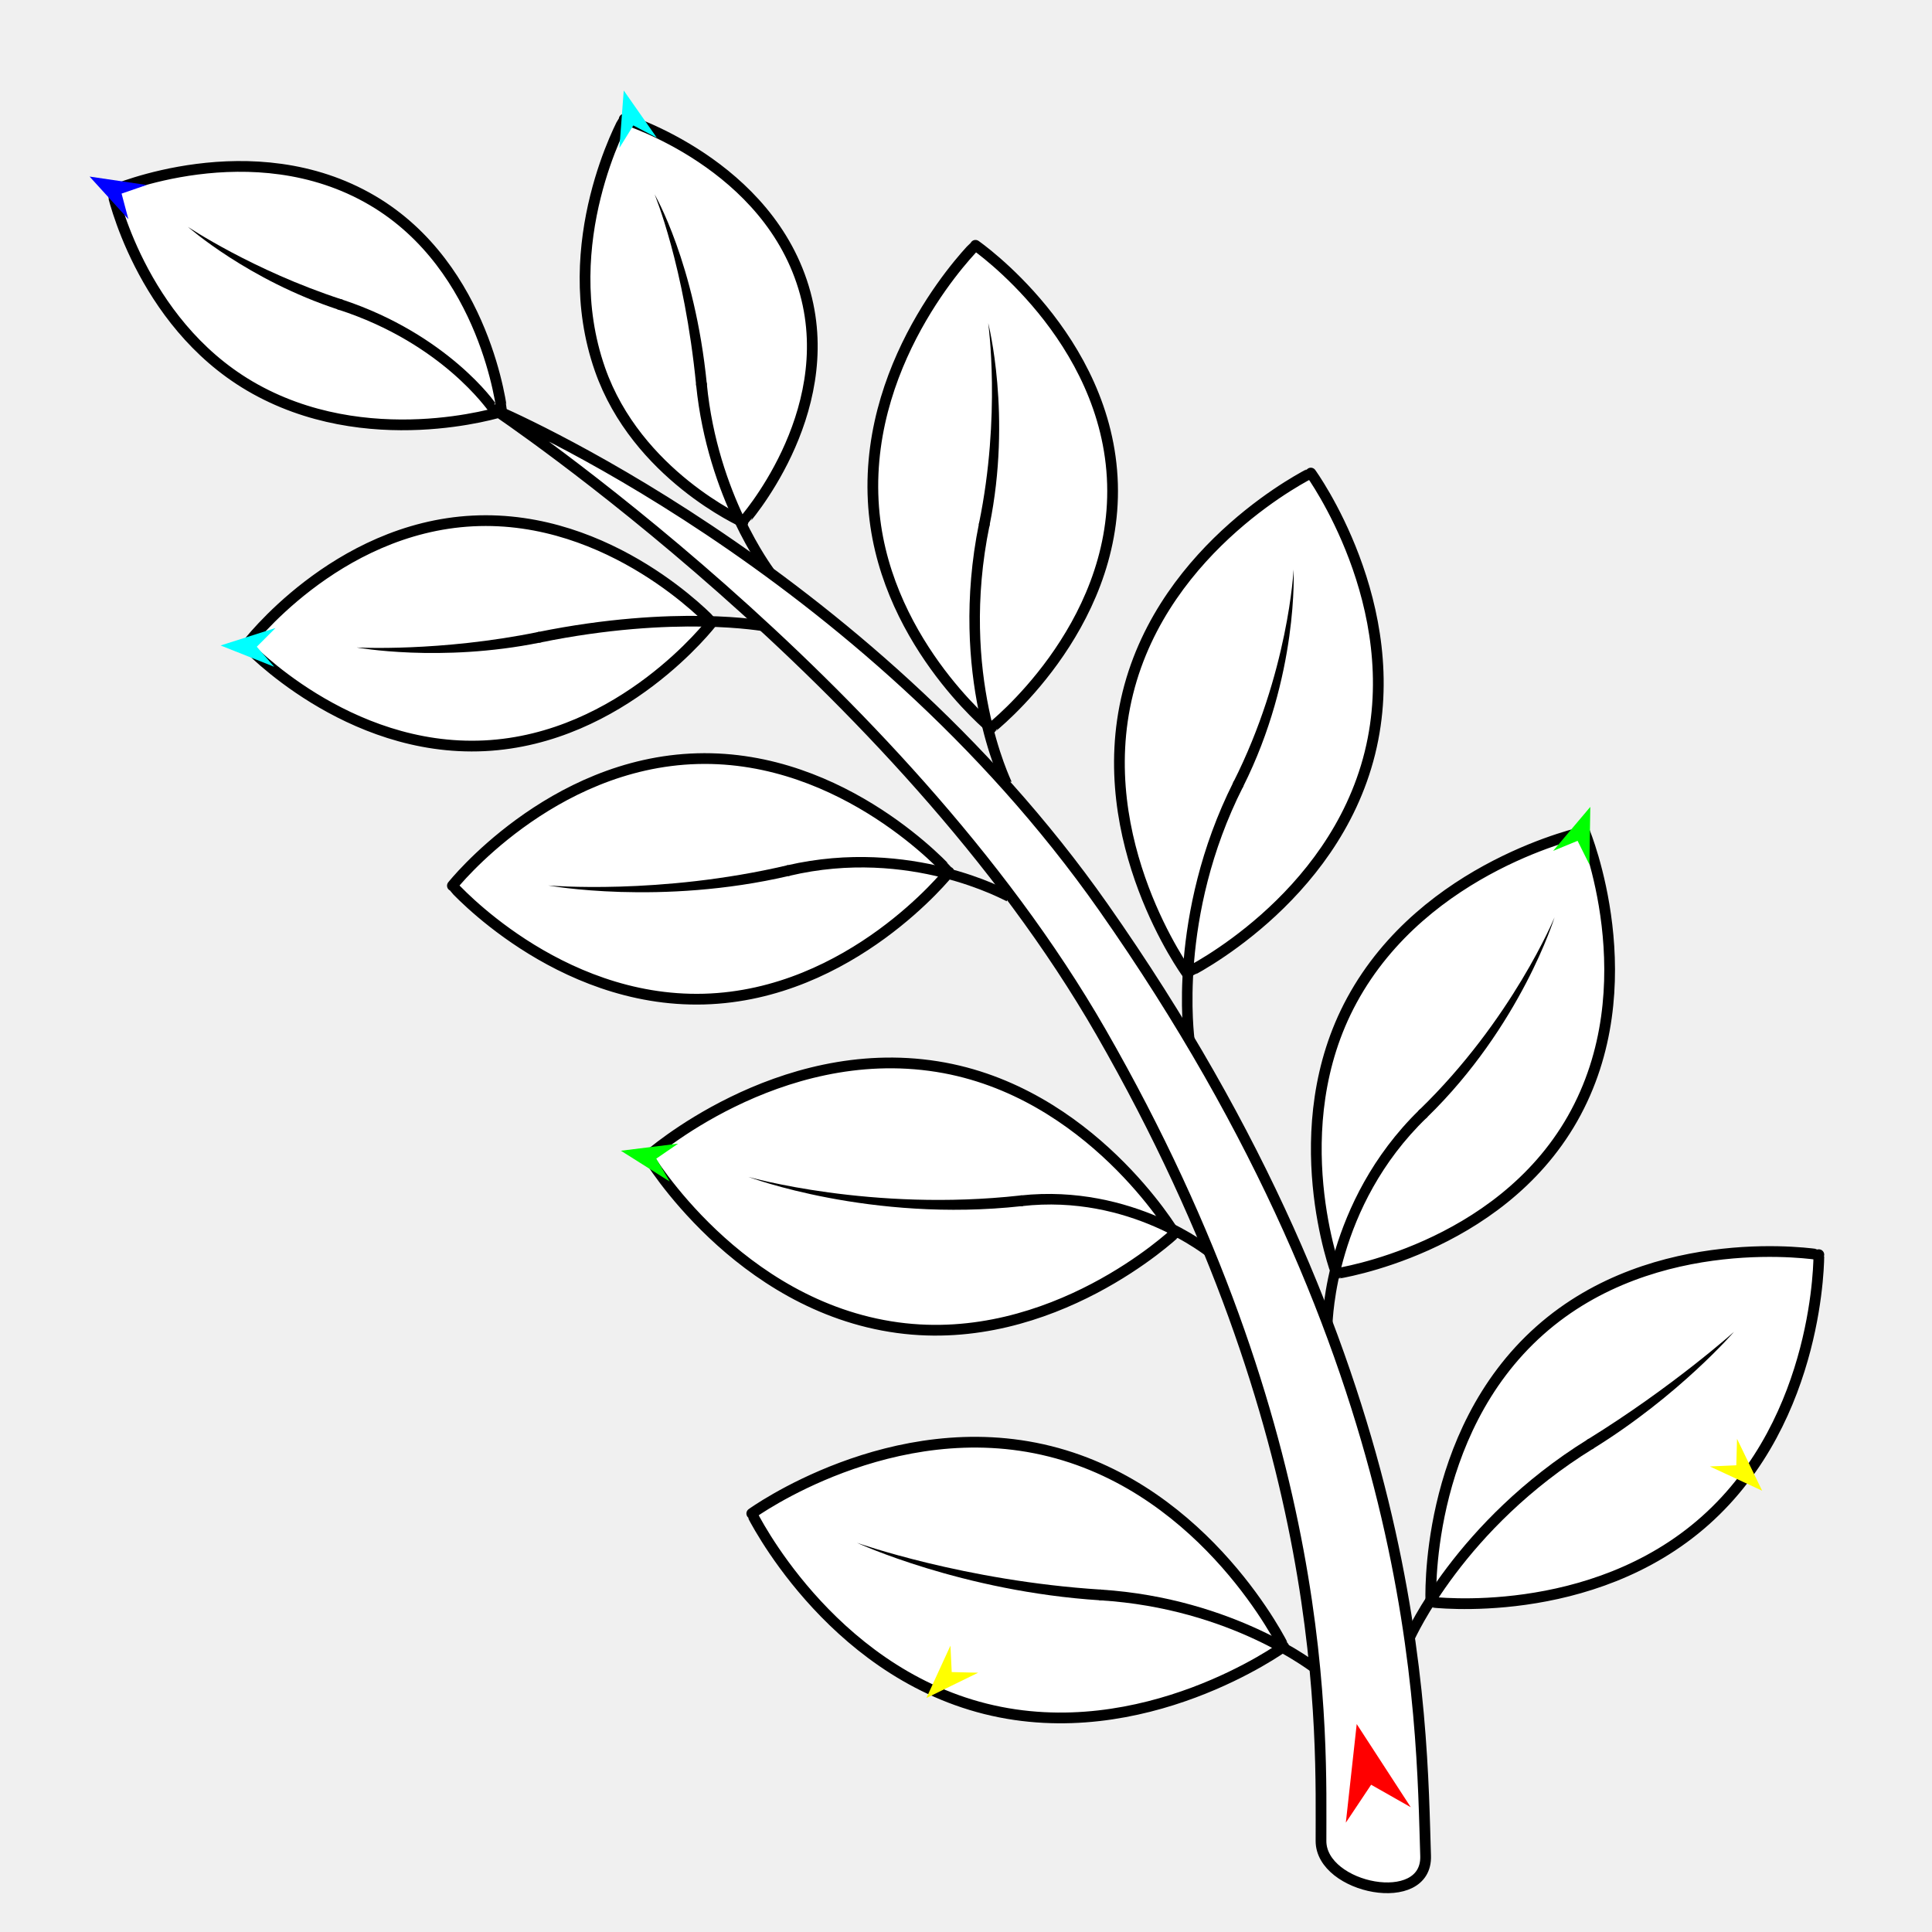
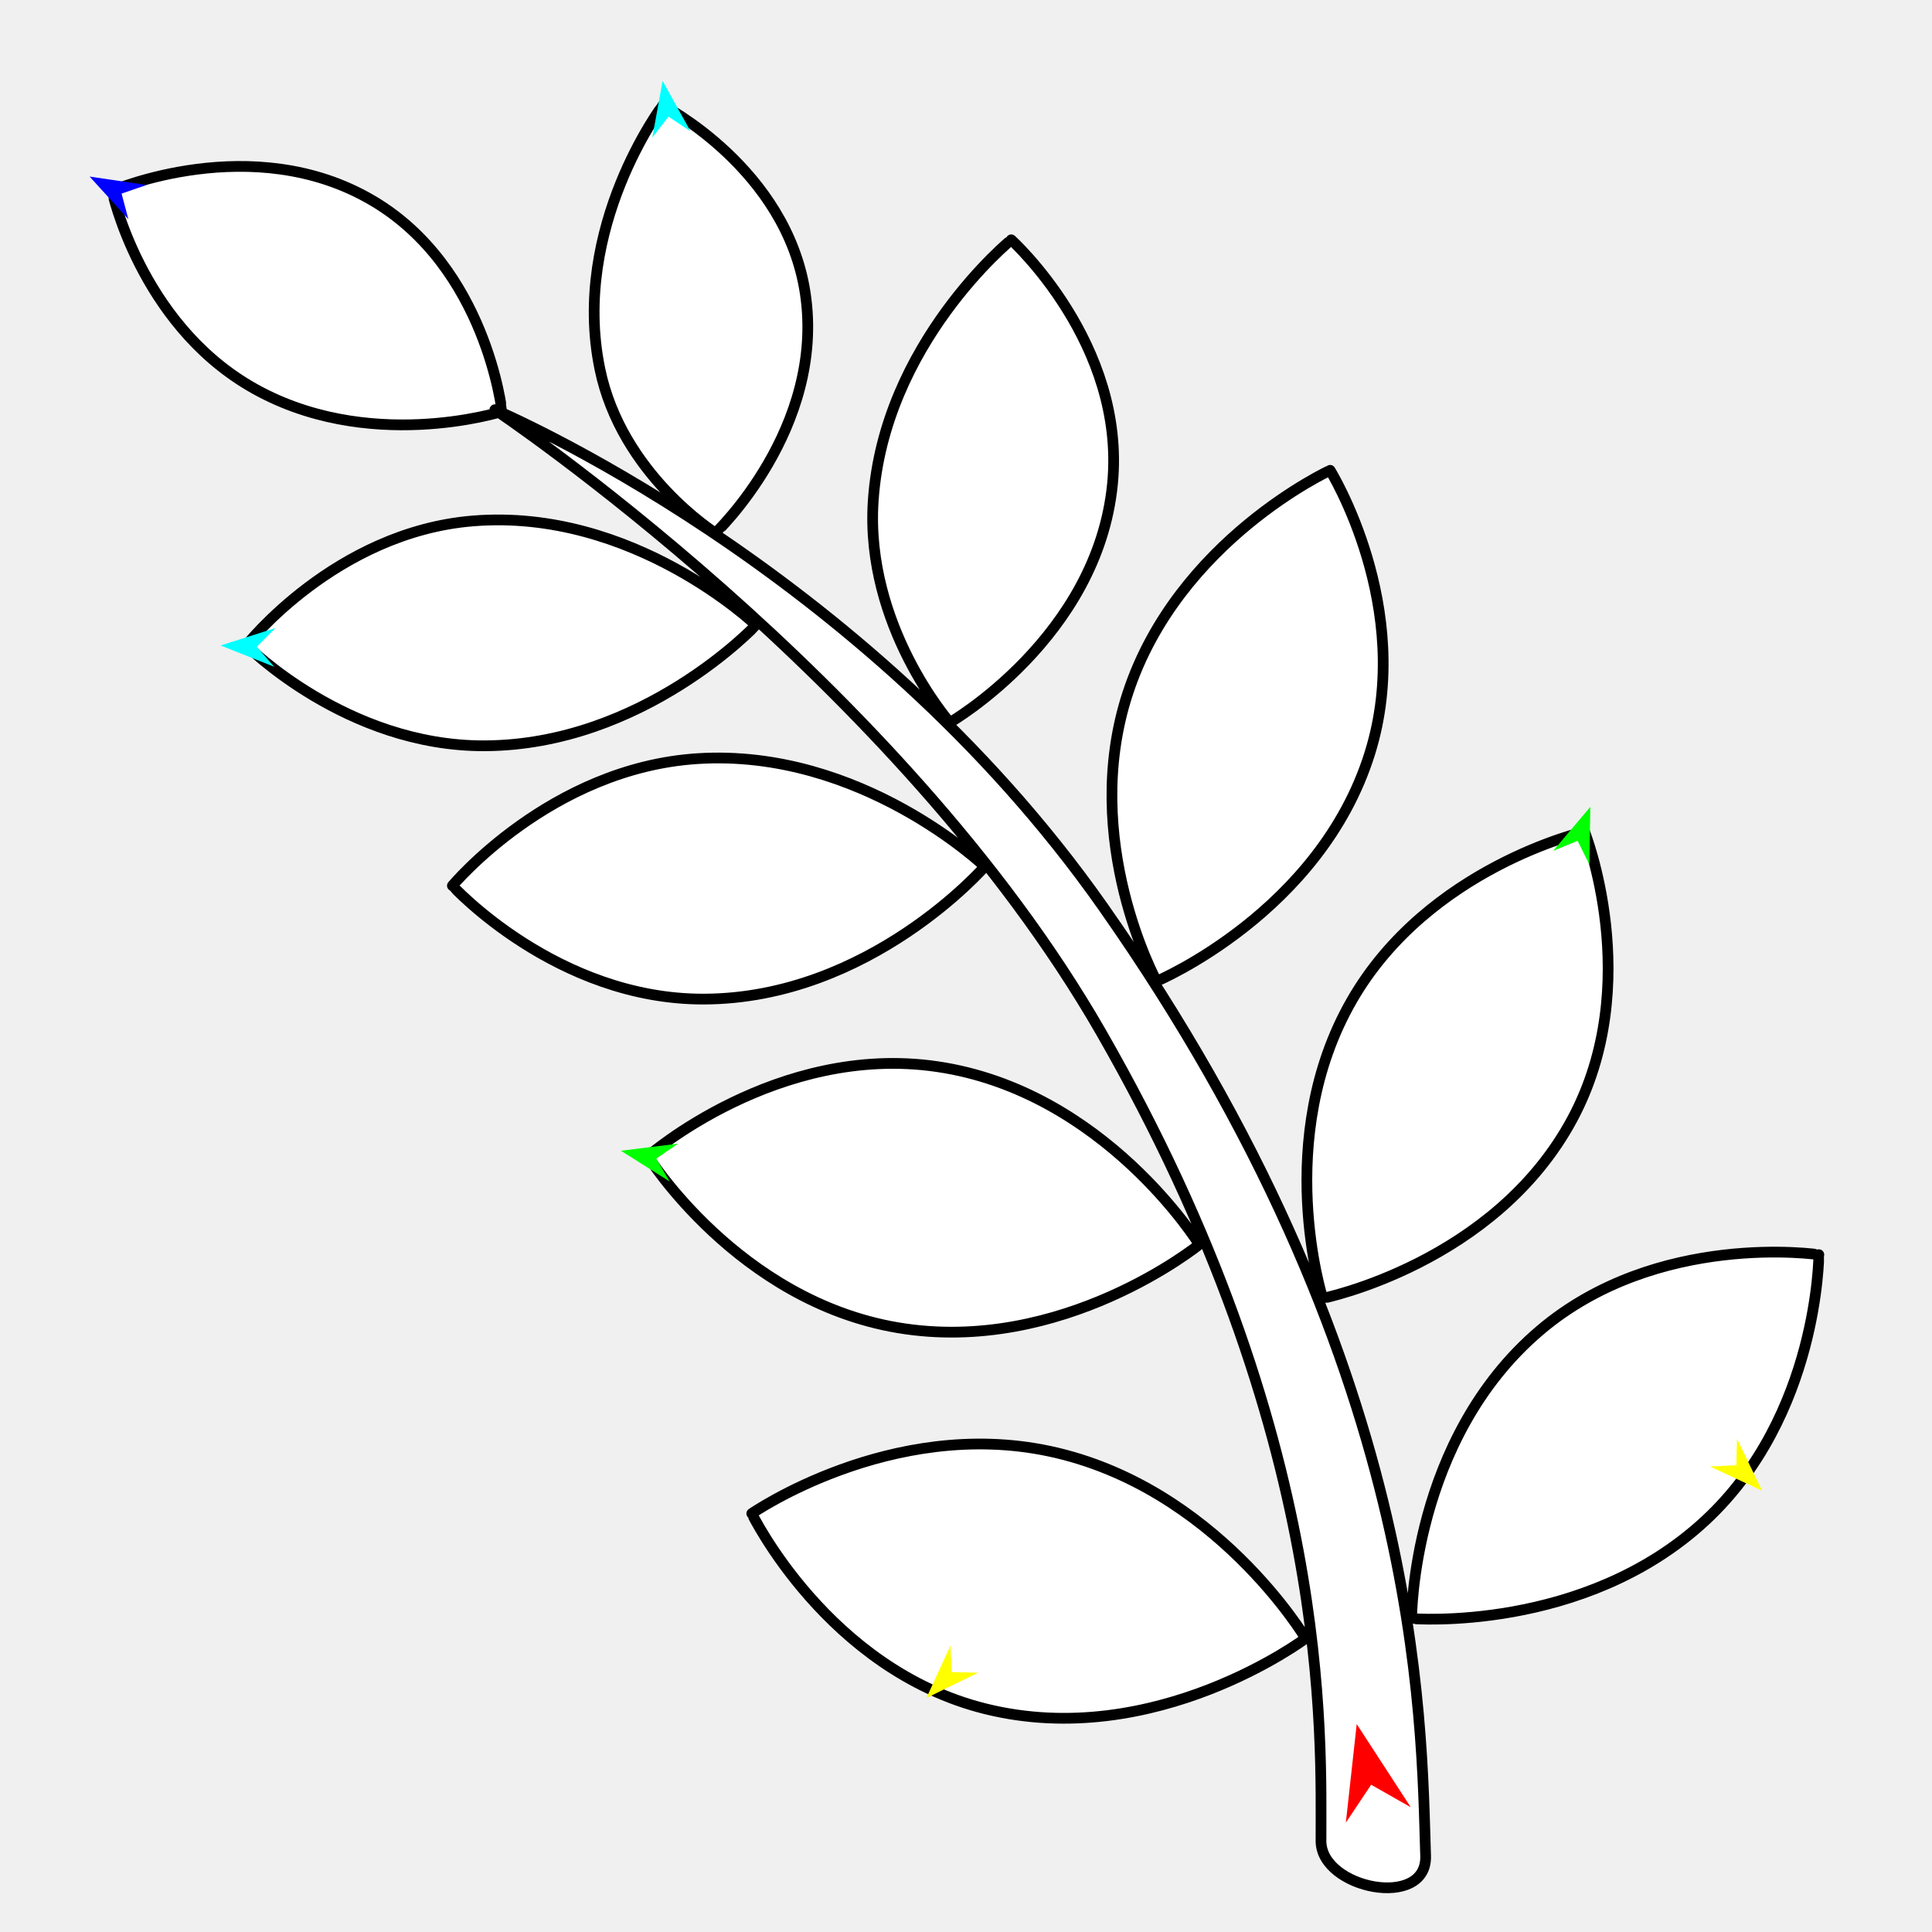
<svg xmlns="http://www.w3.org/2000/svg" version="1.1" id="Frame_0" width="720px" height="720px">
  <g id="branch">
    <g id="branch">
-       <path fill="#ffffff" fill-rule="evenodd" stroke="#000000" stroke-width="4" stroke-linecap="round" stroke-linejoin="round" d="M 187.080 153.353 C 187.075 153.345 181.262 99.648 138.707 74.673 C 94.006 48.439 41.764 71.123 41.754 71.123 C 41.760 71.130 52.085 119.770 93.097 143.861 C 136.610 169.420 187.071 153.352 187.080 153.353 M 276.879 194.552 C 276.881 194.543 312.516 154.829 300.095 109.277 C 286.939 61.029 232.623 44.403 232.617 44.397 C 232.616 44.406 207.085 90.352 223.566 137.567 C 237.306 176.927 276.873 194.546 276.879 194.552 M 369.372 271.318 C 369.376 271.308 416.188 234.606 414.595 180.363 C 412.986 125.596 363.536 91.428 363.531 91.419 C 363.527 91.428 322.557 131.920 325.423 186.636 C 328.088 237.536 369.367 271.309 369.372 271.318 M 442.313 362.610 C 442.320 362.602 496.809 335.935 510.521 280.640 C 524.233 225.346 488.518 176.309 488.516 176.299 C 488.509 176.307 434.020 202.974 420.308 258.269 C 406.596 313.563 442.311 362.600 442.313 362.610 M 498.066 474.627 C 498.075 474.621 558.255 465.766 586.030 416.897 C 614.291 367.172 590.508 309.941 590.508 309.930 C 590.499 309.936 531.126 322.498 503.817 372.753 C 477.790 420.649 498.066 474.617 498.066 474.627 M 533.241 597.043 C 533.252 597.040 592.948 604.571 635.516 566.668 C 678.505 528.391 677.827 467.592 677.831 467.582 C 677.821 467.585 616.879 457.595 573.858 495.835 C 530.314 534.541 533.245 597.033 533.241 597.043 M 265.303 231.939 C 265.294 231.935 227.841 191.517 176.201 194.142 C 124.840 196.753 91.834 240.478 91.826 240.482 C 91.835 240.486 129.138 280.433 180.504 277.935 C 231.981 275.432 265.295 231.943 265.303 231.939 M 353.656 324.991 C 353.646 324.987 314.819 281.220 259.896 282.728 C 204.973 284.235 168.605 330.066 168.596 330.071 C 168.605 330.075 207.433 373.842 262.355 372.334 C 317.278 370.827 353.647 324.996 353.656 324.991 M 437.715 459.692 C 437.706 459.686 406.314 406.610 349.278 397.500 C 289.722 387.988 241.452 430.901 241.441 430.904 C 241.450 430.911 274.759 486.663 334.521 494.785 C 392.221 502.627 437.705 459.696 437.715 459.692 M 478.368 613.641 C 478.359 613.634 450.096 555.577 391.272 540.859 C 332.448 526.140 280.174 564.046 280.163 564.048 C 280.171 564.055 308.435 622.112 367.259 636.831 C 426.083 651.549 478.357 613.643 478.368 613.641 M 492.298 686.111 C 492.348 703.938 531.934 711.758 531.283 691.630 C 529.633 640.665 530.631 508.268 411.216 338.121 C 321.646 210.497 184.452 152.695 184.429 152.677 C 184.452 152.700 334.947 253.380 410.357 384.734 C 497.039 535.722 492.193 648.210 492.298 686.111 Z" />
-       <path fill="#000000" d="M 524.089 608.516 C 523.736 609.057 542.504 566.921 591.653 536.440 L 593.760 539.847 C 545.428 569.658 527.398 610.678 527.031 611.233 L 524.089 608.516 Z" />
-       <path fill="#000000" d="M 591.653 536.440 C 623.368 516.838 646.206 496.347 646.211 496.343 L 646.211 496.343 C 646.206 496.347 625.834 519.994 593.760 539.847 L 591.653 536.440 Z" />
-       <path fill="none" stroke="#000000" stroke-width="1" stroke-linecap="butt" stroke-linejoin="round" d="M 591.653 536.440 L 593.760 539.847 " />
-       <path fill="#000000" d="M 492.941 491.553 C 492.760 492.351 493.697 447.994 528.884 413.676 L 531.673 416.551 C 497.337 449.667 496.765 492.421 496.577 493.234 L 492.941 491.553 Z" />
-       <path fill="#000000" d="M 528.884 413.676 C 563.575 380.089 579.332 341.850 579.337 341.843 L 579.337 341.843 C 579.332 341.850 566.903 382.317 531.673 416.551 L 528.884 413.676 Z" />
-       <path fill="none" stroke="#000000" stroke-width="1" stroke-linecap="butt" stroke-linejoin="round" d="M 528.884 413.676 L 531.673 416.551 " />
-       <path fill="#000000" d="M 441.226 386.577 C 441.211 387.228 434.793 340.974 459.649 291.466 L 463.227 293.268 C 438.726 341.732 445.177 386.668 445.158 387.338 L 441.226 386.577 Z" />
-       <path fill="#000000" d="M 459.649 291.466 C 480.200 250.775 482.081 212.279 482.083 212.271 L 482.083 212.271 C 482.081 212.279 484.078 251.775 463.227 293.268 L 459.649 291.466 Z" />
-       <path fill="none" stroke="#000000" stroke-width="1" stroke-linecap="butt" stroke-linejoin="round" d="M 459.649 291.466 L 463.227 293.268 " />
-       <path fill="#000000" d="M 372.996 291.668 C 373.193 292.371 353.349 251.672 364.854 194.996 L 368.778 195.798 C 357.340 251.332 376.788 290.605 376.987 291.326 L 372.996 291.668 Z" />
-       <path fill="#000000" d="M 364.854 194.996 C 373.111 154.776 368.278 120.427 368.278 120.419 L 368.278 120.419 C 368.278 120.427 377.116 154.854 368.778 195.798 L 364.854 194.996 Z" />
-       <path fill="none" stroke="#000000" stroke-width="1" stroke-linecap="butt" stroke-linejoin="round" d="M 364.854 194.996 L 368.778 195.798 " />
-       <path fill="#000000" d="M 284.522 213.292 C 284.806 213.813 263.663 185.728 259.431 143.502 L 263.417 143.108 C 267.431 184.370 288.000 211.396 288.289 211.931 L 284.522 213.292 Z" />
-       <path fill="#000000" d="M 259.431 143.502 C 255.058 99.030 243.954 72.445 243.952 72.438 L 243.952 72.438 C 243.954 72.445 258.947 98.072 263.417 143.108 L 259.431 143.502 Z" />
-       <path fill="none" stroke="#000000" stroke-width="1" stroke-linecap="butt" stroke-linejoin="round" d="M 259.431 143.502 L 263.417 143.108 " />
-       <path fill="#000000" d="M 285.059 235.332 C 284.580 235.301 251.900 229.138 201.325 239.454 L 200.527 235.529 C 251.702 225.137 285.316 231.364 284.854 231.332 L 285.059 235.332 Z" />
-       <path fill="#000000" d="M 201.325 239.454 C 164.162 246.996 132.908 241.297 132.901 241.297 L 132.901 241.297 C 132.908 241.297 163.938 242.997 200.527 235.529 L 201.325 239.454 Z" />
-       <path fill="none" stroke="#000000" stroke-width="1" stroke-linecap="butt" stroke-linejoin="round" d="M 201.325 239.454 L 200.527 235.529 " />
-       <path fill="#000000" d="M 182.305 153.515 C 181.773 152.985 164.896 127.989 126.152 115.407 L 127.396 111.600 C 167.142 124.672 185.082 150.728 184.561 150.206 L 182.305 153.515 Z" />
-       <path fill="#000000" d="M 126.152 115.407 C 92.422 104.358 70.046 84.549 70.041 84.546 L 70.041 84.546 C 70.046 84.549 94.243 100.790 127.396 111.600 L 126.152 115.407 Z" />
-       <path fill="none" stroke="#000000" stroke-width="1" stroke-linecap="butt" stroke-linejoin="round" d="M 126.152 115.407 L 127.396 111.600 " />
-       <path fill="#000000" d="M 375.201 335.896 C 374.448 335.655 339.113 315.770 294.214 326.389 L 293.302 322.489 C 339.574 311.792 376.398 332.157 375.661 331.917 L 375.201 335.896 Z" />
-       <path fill="#000000" d="M 294.214 326.389 C 246.090 337.611 204.331 329.994 204.322 329.994 L 204.322 329.994 C 204.331 329.994 245.842 333.614 293.302 322.489 L 294.214 326.389 Z" />
-       <path fill="none" stroke="#000000" stroke-width="1" stroke-linecap="butt" stroke-linejoin="round" d="M 294.214 326.389 L 293.302 322.489 " />
-       <path fill="#000000" d="M 450.207 468.591 C 449.461 468.208 421.200 444.861 380.782 449.490 L 380.340 445.509 C 422.255 440.997 451.997 465.107 451.265 464.728 L 450.207 468.591 Z" />
-       <path fill="#000000" d="M 380.782 449.490 C 324.382 455.713 278.943 438.600 278.933 438.600 L 278.933 438.600 C 278.943 438.600 324.731 451.723 380.340 445.509 L 380.782 449.490 Z" />
-       <path fill="none" stroke="#000000" stroke-width="1" stroke-linecap="butt" stroke-linejoin="round" d="M 380.782 449.490 L 380.340 445.509 " />
-       <path fill="#000000" d="M 489.515 623.682 C 488.901 623.349 459.023 599.434 410.080 596.396 L 410.334 592.399 C 460.321 595.645 491.394 620.214 490.795 619.886 L 489.515 623.682 Z" />
-       <path fill="#000000" d="M 410.080 596.396 C 358.574 593.102 319.365 574.956 319.356 574.954 L 319.356 574.954 C 319.365 574.956 359.412 589.186 410.334 592.399 L 410.080 596.396 Z" />
-       <path fill="none" stroke="#000000" stroke-width="1" stroke-linecap="butt" stroke-linejoin="round" d="M 410.080 596.396 L 410.334 592.399 " />
+       <path fill="#ffffff" fill-rule="evenodd" stroke="#000000" stroke-width="4" stroke-linecap="round" stroke-linejoin="round" d="M 187.080 153.353 C 187.075 153.345 181.262 99.648 138.707 74.673 C 94.006 48.439 41.764 71.123 41.754 71.123 C 41.760 71.130 52.085 119.770 93.097 143.861 C 136.610 169.420 187.071 153.352 187.080 153.353 M 266.621 198.655 C 266.624 198.646 307.709 159.693 300.095 109.277 C 293.083 62.855 246.983 39.275 246.978 39.268 C 246.975 39.278 212.652 84.698 223.566 137.567 C 231.638 176.669 266.617 198.649 266.621 198.655 M 353.985 269.266 C 353.991 269.257 408.976 237.570 414.595 180.363 C 419.739 127.989 376.870 89.376 376.867 89.367 C 376.861 89.377 329.352 127.983 325.423 186.636 C 322.301 233.238 353.982 269.258 353.985 269.266 M 431.030 365.688 C 431.038 365.679 492.045 340.024 510.521 280.640 C 527.409 226.362 495.698 175.283 495.696 175.273 C 495.689 175.281 438.996 201.358 420.308 258.269 C 402.316 313.062 431.029 365.677 431.030 365.688 M 492.937 483.859 C 492.946 483.852 557.133 470.917 586.030 416.897 C 613.008 366.464 590.508 309.941 590.508 309.930 C 590.499 309.936 532.363 323.190 503.817 372.753 C 474.051 424.434 492.938 483.848 492.937 483.859 M 526.061 603.198 C 526.072 603.194 590.316 608.586 635.516 566.668 C 677.721 527.528 677.827 467.592 677.831 467.582 C 677.821 467.585 617.715 458.556 573.858 495.835 C 526.021 536.498 526.066 603.187 526.061 603.198 M 281.716 232.964 C 281.705 232.960 236.064 189.228 176.201 194.142 C 124.946 198.349 91.834 240.478 91.826 240.482 C 91.835 240.486 129.077 278.099 180.504 277.935 C 239.672 277.747 281.706 232.969 281.716 232.964 M 366.991 322.940 C 366.980 322.936 320.884 278.799 259.896 282.728 C 205.066 286.259 168.605 330.066 168.596 330.071 C 168.605 330.075 207.412 372.518 262.355 372.334 C 324.170 372.127 366.980 322.945 366.991 322.940 M 446.947 463.795 C 446.937 463.789 411.672 406.664 349.278 397.500 C 289.607 388.736 241.452 430.901 241.441 430.904 C 241.450 430.911 275.057 484.715 334.521 494.785 C 395.948 505.188 446.936 463.799 446.947 463.795 M 486.574 610.564 C 486.565 610.557 452.950 554.077 391.272 540.859 C 331.981 528.152 280.174 564.046 280.163 564.048 C 280.171 564.055 308.407 622.221 367.259 636.831 C 430.605 652.556 486.562 610.566 486.574 610.564 M 492.298 686.111 C 492.348 703.938 531.934 711.758 531.283 691.630 C 529.633 640.665 530.631 508.268 411.216 338.121 C 321.646 210.497 184.452 152.695 184.429 152.677 C 184.452 152.700 334.947 253.380 410.357 384.734 C 497.039 535.722 492.193 648.210 492.298 686.111 Z" />
    </g>
    <g id="specs">
-       <path fill="#ff0000" fill-rule="evenodd" stroke="none" d="M 505.609 642.504 C 505.611 642.507 525.748 673.498 525.750 673.501 C 525.749 673.501 510.982 665.121 510.981 665.120 C 510.980 665.121 501.558 679.247 501.557 679.248 C 501.558 679.244 505.609 642.508 505.609 642.504 Z" />
-       <path fill="#0000ff" fill-rule="evenodd" stroke="none" d="M 33.388 65.805 C 33.390 65.805 54.631 68.932 54.633 68.933 C 54.632 68.933 45.308 72.150 45.308 72.150 C 45.308 72.151 47.845 81.681 47.845 81.682 C 47.844 81.681 33.390 65.807 33.388 65.805 Z" />
-       <path fill="#00ff00" fill-rule="evenodd" stroke="none" d="M 231.394 428.844 C 231.396 428.844 252.702 426.209 252.705 426.209 C 252.704 426.209 244.572 431.790 244.571 431.791 C 244.572 431.791 249.552 440.304 249.552 440.305 C 249.551 440.304 231.396 428.845 231.394 428.844 Z" />
+       <path fill="#ff0000" fill-rule="evenodd" stroke="none" d="M 505.609 642.504 C 505.611 642.507 525.748 673.498 525.750 673.501 C 525.749 673.501 510.982 665.120 510.981 665.120 C 510.980 665.121 501.558 679.247 501.557 679.248 C 501.558 679.244 505.609 642.508 505.609 642.504 Z" />
+       <path fill="#0000ff" fill-rule="evenodd" stroke="none" d="M 33.388 65.805 C 33.390 65.806 54.631 68.932 54.633 68.933 C 54.632 68.933 45.309 72.150 45.308 72.150 C 45.308 72.151 47.845 81.681 47.845 81.682 C 47.844 81.681 33.390 65.807 33.388 65.805 Z" />
+       <path fill="#00ff00" fill-rule="evenodd" stroke="none" d="M 231.394 428.844 C 231.396 428.844 252.702 426.209 252.705 426.209 C 252.704 426.209 244.572 431.790 244.571 431.790 C 244.572 431.791 249.552 440.304 249.552 440.305 C 249.551 440.304 231.396 428.845 231.394 428.844 Z" />
      <path fill="#ffff00" fill-rule="evenodd" stroke="none" d="M 345.241 632.791 C 345.242 632.789 354.203 613.280 354.204 613.278 C 354.204 613.279 354.676 623.130 354.676 623.131 C 354.677 623.131 364.536 623.370 364.537 623.370 C 364.535 623.371 345.243 632.790 345.241 632.791 Z" />
-       <path fill="#ffff00" fill-rule="evenodd" stroke="none" d="M 656.693 555.539 C 656.692 555.537 647.342 536.211 647.341 536.209 C 647.341 536.210 647.067 546.069 647.067 546.070 C 647.066 546.070 637.212 546.507 637.212 546.507 C 637.214 546.508 656.691 555.538 656.693 555.539 Z" />
-       <path fill="#00ff00" fill-rule="evenodd" stroke="none" d="M 592.659 300.705 C 592.658 300.706 578.797 317.102 578.796 317.103 C 578.797 317.103 587.917 313.348 587.918 313.347 C 587.918 313.348 592.320 322.174 592.321 322.175 C 592.321 322.173 592.659 300.707 592.659 300.705 Z" />
-       <path fill="#00ffff" fill-rule="evenodd" stroke="none" d="M 232.450 33.726 C 232.451 33.728 244.765 51.314 244.767 51.316 C 244.766 51.316 236.024 46.748 236.023 46.747 C 236.023 46.748 230.837 55.138 230.837 55.138 C 230.837 55.136 232.450 33.728 232.450 33.726 Z" />
+       <path fill="#ffff00" fill-rule="evenodd" stroke="none" d="M 656.693 555.539 C 656.692 555.537 647.342 536.211 647.341 536.209 C 647.341 536.210 647.067 546.069 647.067 546.070 C 647.065 546.070 637.212 546.507 637.212 546.507 C 637.214 546.508 656.691 555.538 656.693 555.539 Z" />
+       <path fill="#00ff00" fill-rule="evenodd" stroke="none" d="M 592.659 300.705 C 592.658 300.706 578.797 317.102 578.796 317.103 C 578.797 317.103 587.917 313.348 587.918 313.348 C 587.918 313.348 592.320 322.174 592.321 322.175 C 592.321 322.173 592.659 300.707 592.659 300.705 Z" />
+       <path fill="#00ffff" fill-rule="evenodd" stroke="none" d="M 246.931 30.149 C 246.932 30.151 257.345 48.925 257.346 48.927 C 257.346 48.927 249.128 43.473 249.127 43.472 C 249.126 43.473 243.094 51.276 243.094 51.276 C 243.094 51.274 246.930 30.151 246.931 30.149 Z" />
      <path fill="#00ffff" fill-rule="evenodd" stroke="none" d="M 82.209 240.547 C 82.211 240.547 102.162 248.477 102.164 248.478 C 102.163 248.477 95.704 241.024 95.703 241.023 C 95.704 241.022 102.672 234.043 102.673 234.042 C 102.671 234.043 82.211 240.546 82.209 240.547 Z" />
    </g>
  </g>
</svg>
